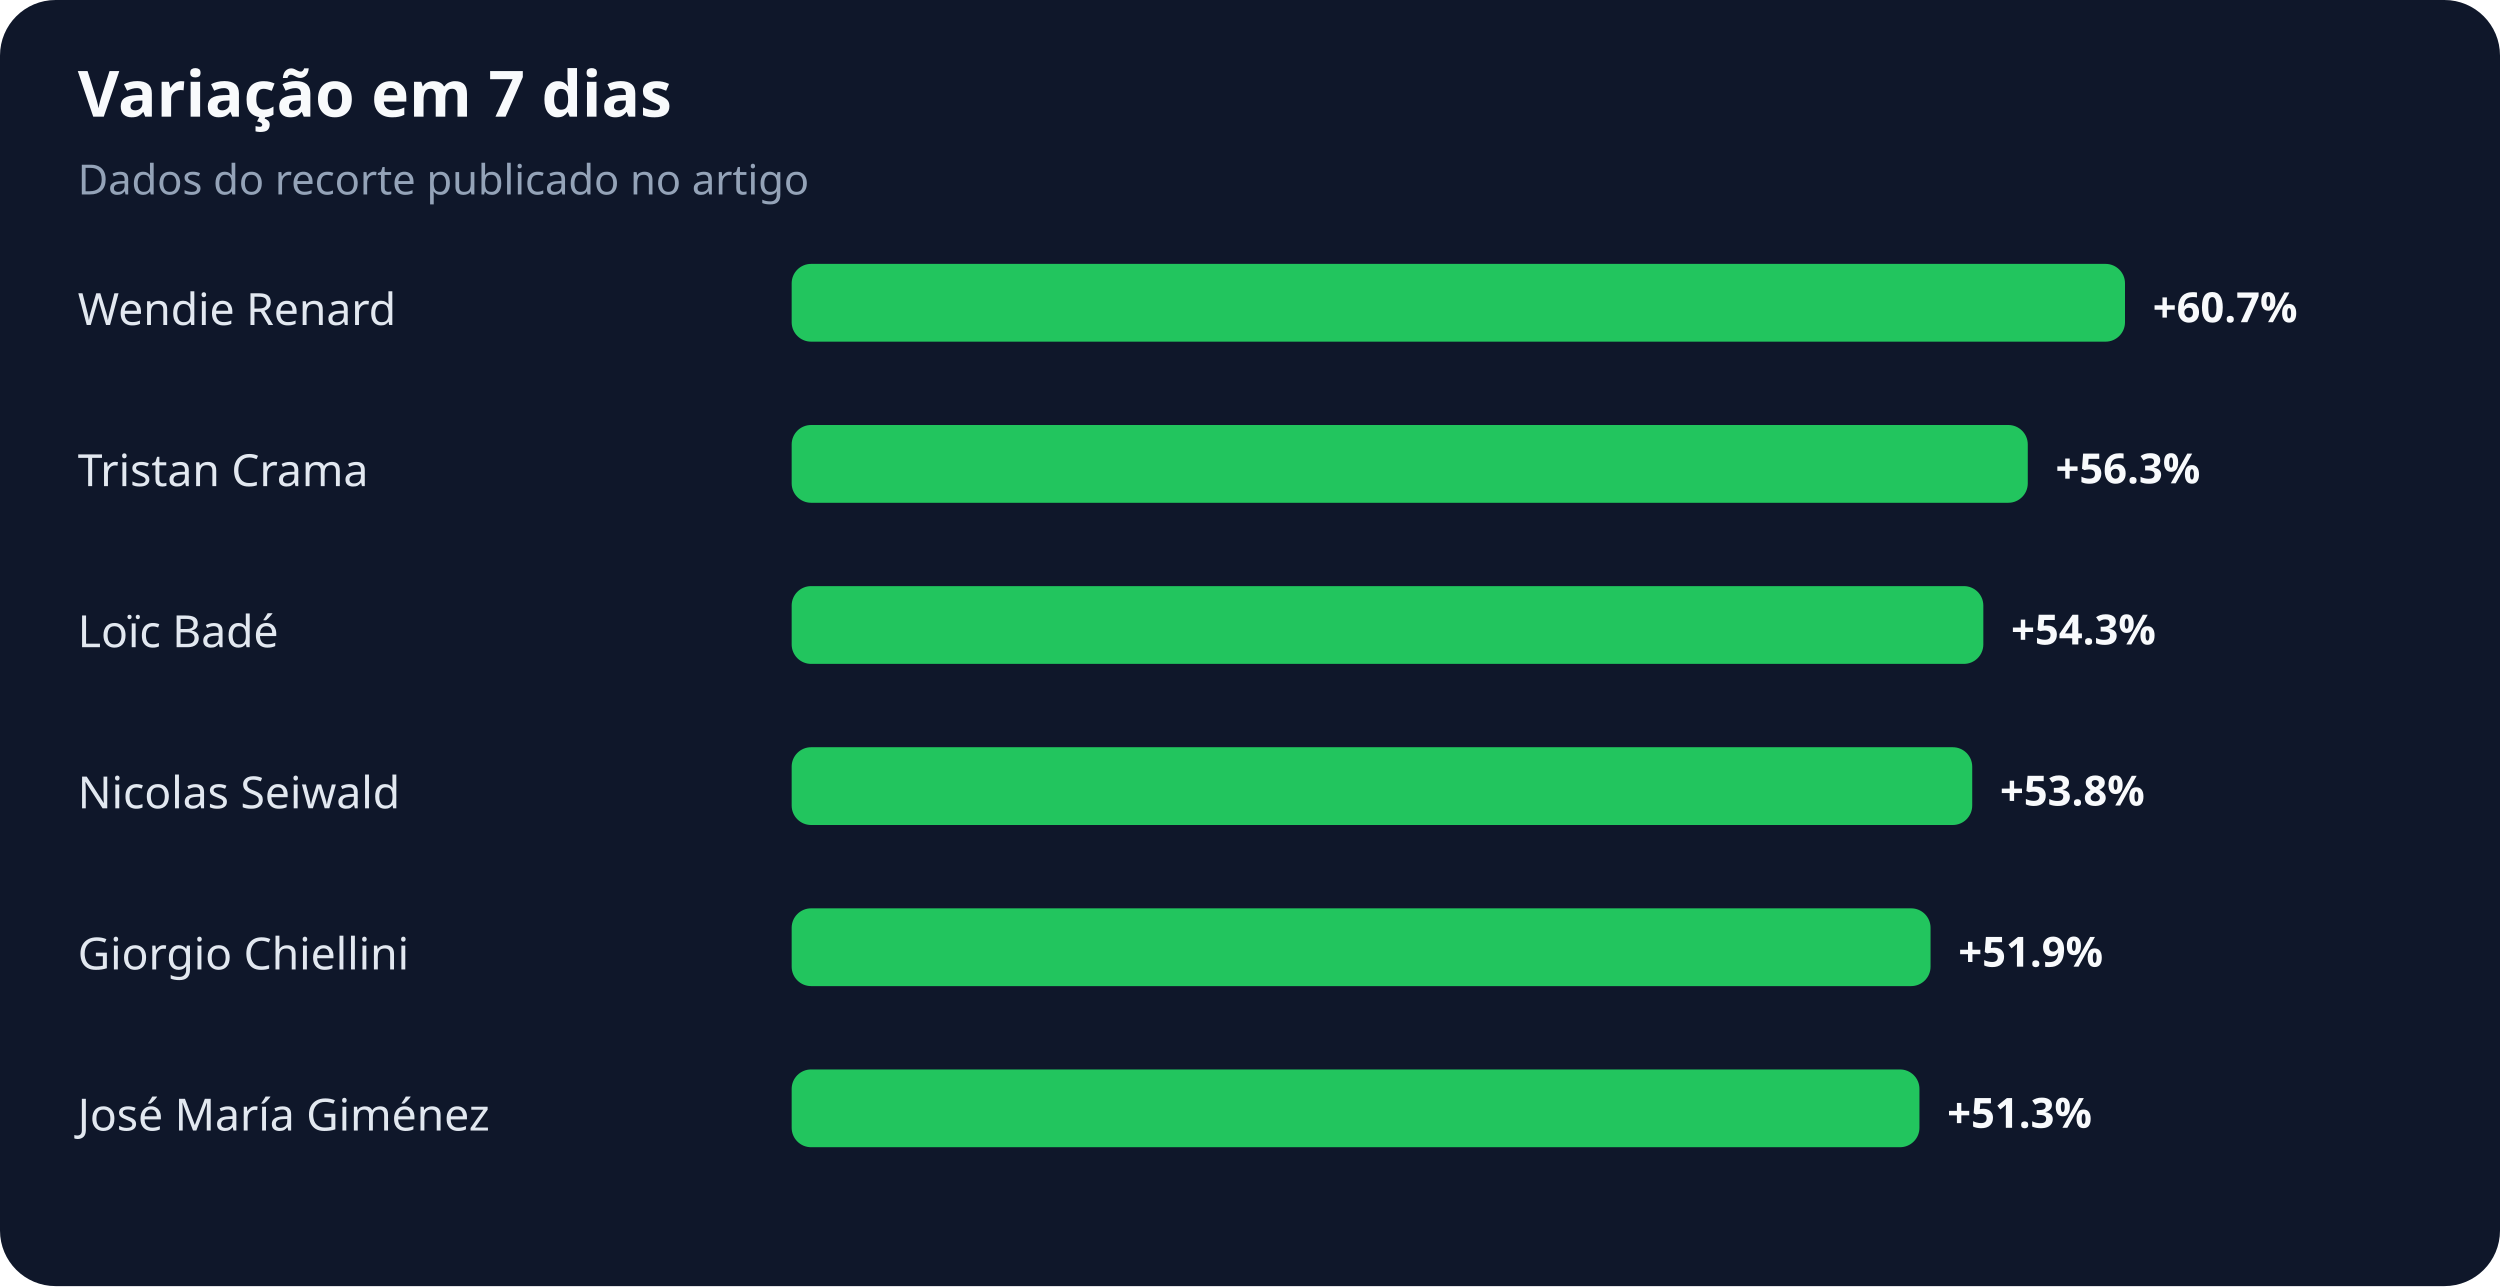
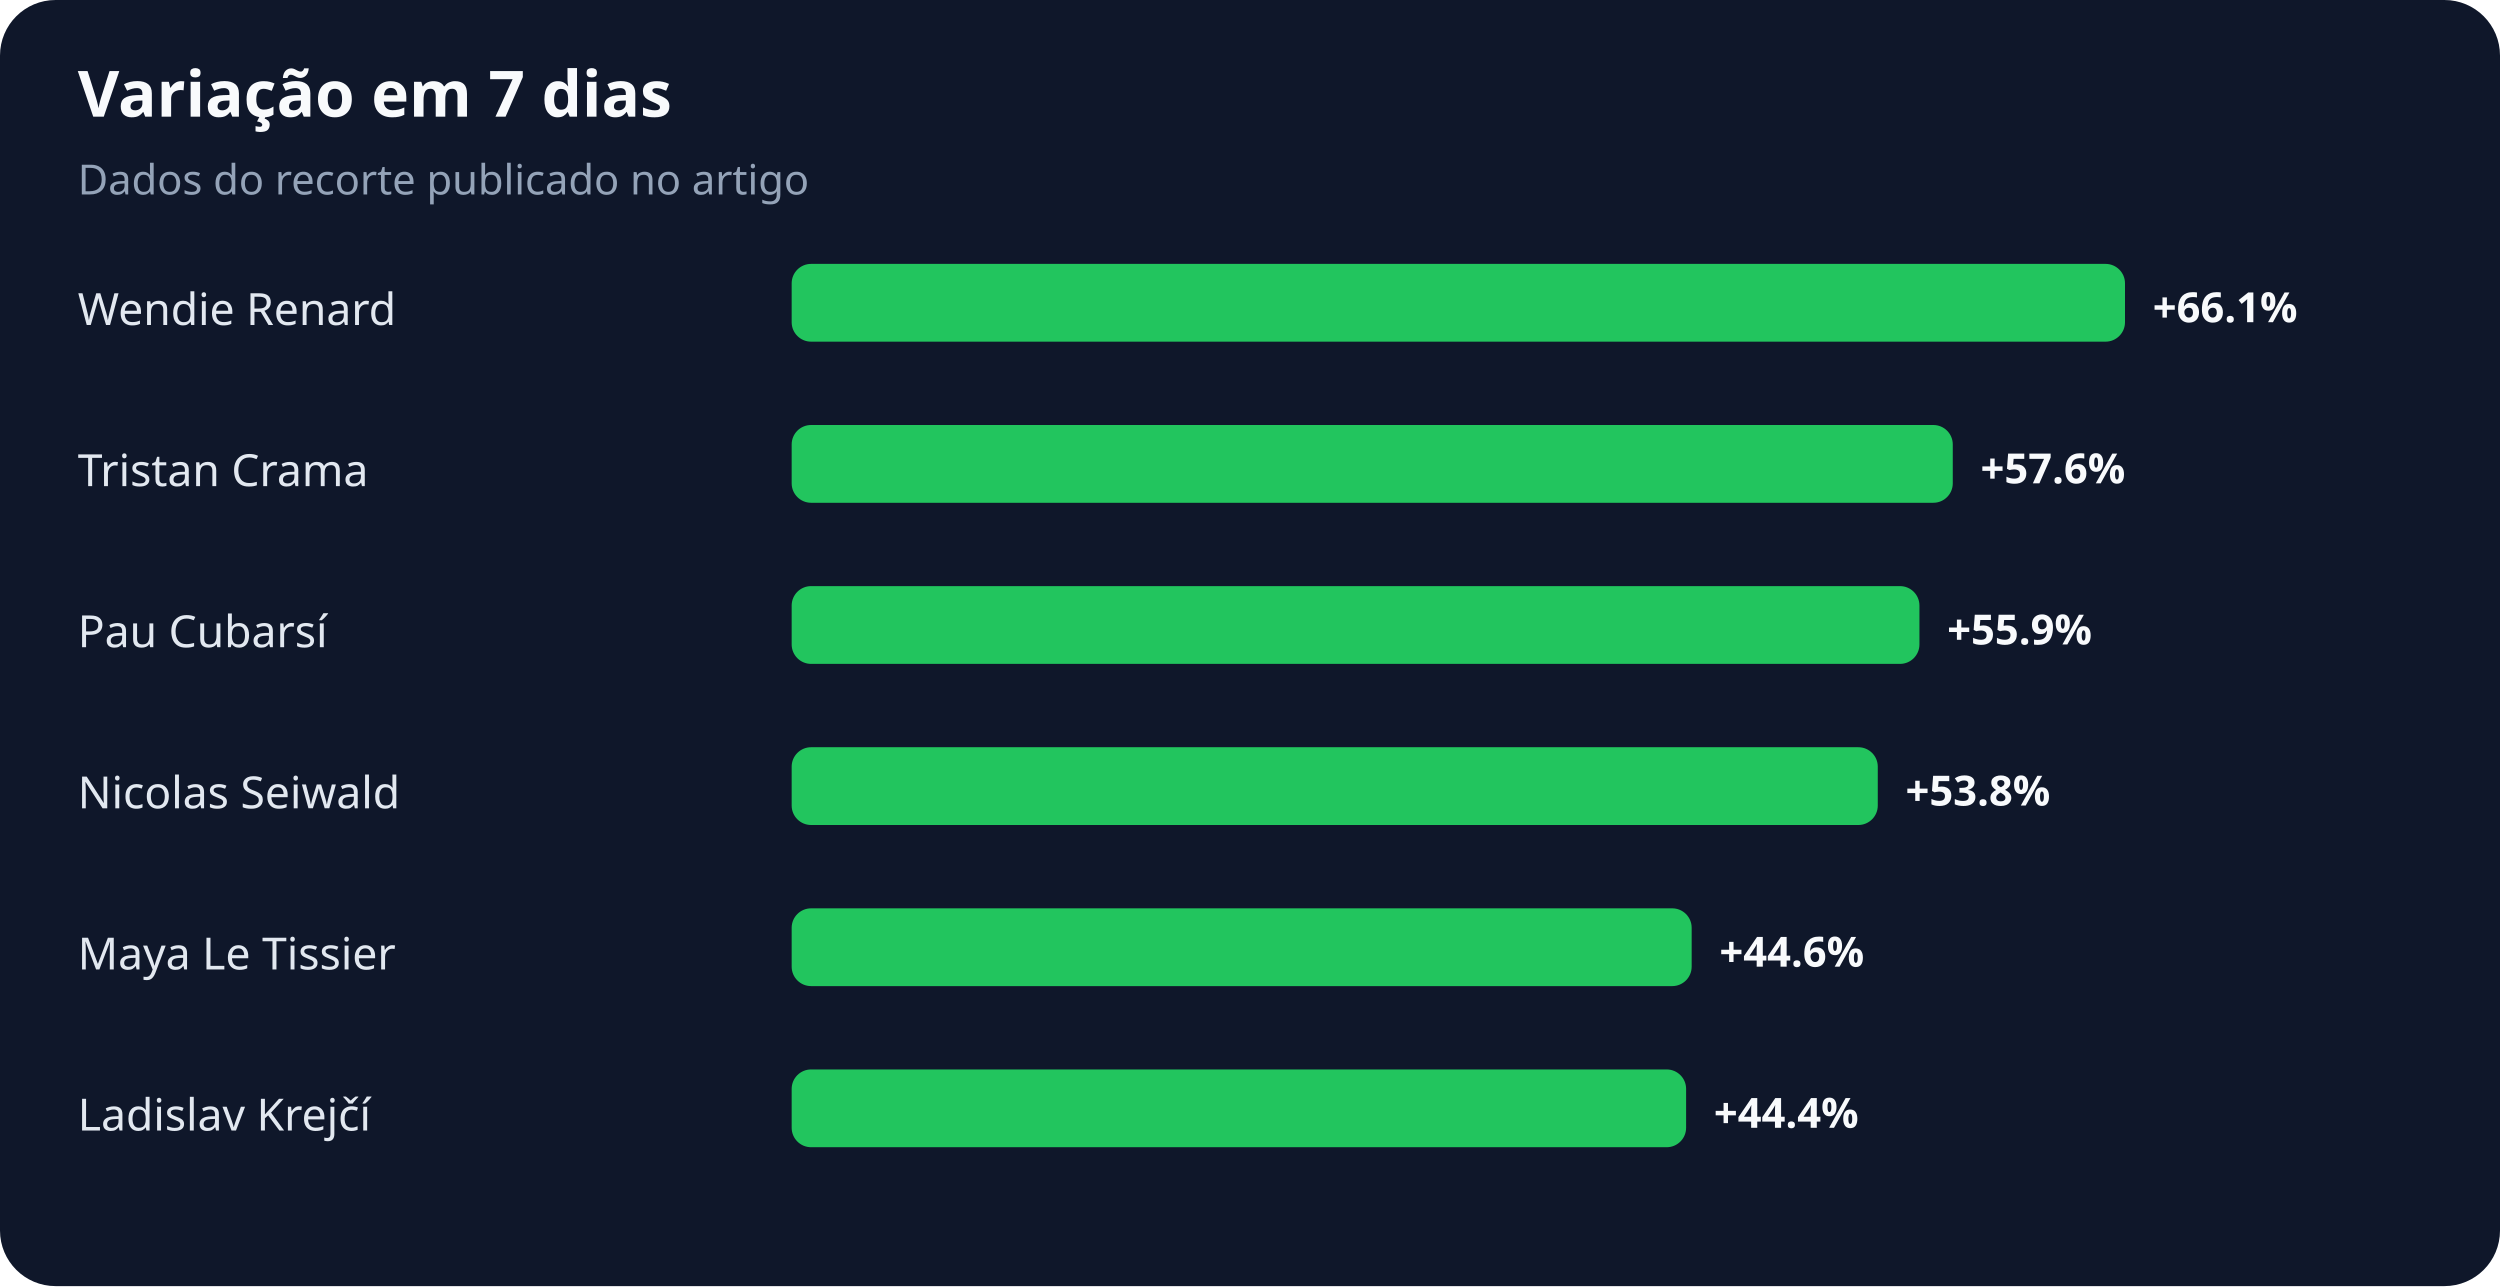
<svg xmlns="http://www.w3.org/2000/svg" width="900" height="463" viewBox="0 0 900 463" role="img" aria-labelledby="title desc">
  <rect width="100%" height="100%" rx="20" fill="#0f172a" />
  <text x="28" y="42" fill="#f8fafc" font-family="system-ui,sans-serif" font-size="23" font-weight="700">Variação em 7 dias</text>
  <text x="28" y="70" fill="#94a3b8" font-family="system-ui,sans-serif" font-size="15">Dados do recorte publicado no artigo</text>
  <text x="28" y="117" fill="#e2e8f0" font-family="system-ui,sans-serif" font-size="16">Wendie Renard</text>
  <rect x="285" y="95" width="480" height="28" rx="7" fill="#22c55e" />
-   <text x="775" y="116" fill="#f8fafc" font-family="system-ui,sans-serif" font-size="15" font-weight="700">+60.7%</text>
+   <text x="775" y="116" fill="#f8fafc" font-family="system-ui,sans-serif" font-size="15" font-weight="700">+66.1%</text>
  <text x="28" y="175" fill="#e2e8f0" font-family="system-ui,sans-serif" font-size="16">Tristan Crama</text>
-   <rect x="285" y="153" width="445" height="28" rx="7" fill="#22c55e" />
-   <text x="740" y="174" fill="#f8fafc" font-family="system-ui,sans-serif" font-size="15" font-weight="700">+56.3%</text>
-   <text x="28" y="233" fill="#e2e8f0" font-family="system-ui,sans-serif" font-size="16">Loïc Badé</text>
-   <rect x="285" y="211" width="429" height="28" rx="7" fill="#22c55e" />
-   <text x="724" y="232" fill="#f8fafc" font-family="system-ui,sans-serif" font-size="15" font-weight="700">+54.3%</text>
+   <rect x="285" y="153" width="418" height="28" rx="7" fill="#22c55e" />
+   <text x="713" y="174" fill="#f8fafc" font-family="system-ui,sans-serif" font-size="15" font-weight="700">+57.6%</text>
+   <text x="28" y="233" fill="#e2e8f0" font-family="system-ui,sans-serif" font-size="16">Pau Cubarsí</text>
+   <rect x="285" y="211" width="406" height="28" rx="7" fill="#22c55e" />
+   <text x="701" y="232" fill="#f8fafc" font-family="system-ui,sans-serif" font-size="15" font-weight="700">+55.9%</text>
  <text x="28" y="291" fill="#e2e8f0" font-family="system-ui,sans-serif" font-size="16">Nicolas Seiwald</text>
-   <rect x="285" y="269" width="425" height="28" rx="7" fill="#22c55e" />
-   <text x="720" y="290" fill="#f8fafc" font-family="system-ui,sans-serif" font-size="15" font-weight="700">+53.8%</text>
-   <text x="28" y="349" fill="#e2e8f0" font-family="system-ui,sans-serif" font-size="16">Giorgio Chiellini</text>
-   <rect x="285" y="327" width="410" height="28" rx="7" fill="#22c55e" />
-   <text x="705" y="348" fill="#f8fafc" font-family="system-ui,sans-serif" font-size="15" font-weight="700">+51.9%</text>
-   <text x="28" y="407" fill="#e2e8f0" font-family="system-ui,sans-serif" font-size="16">José María Giménez</text>
-   <rect x="285" y="385" width="406" height="28" rx="7" fill="#22c55e" />
-   <text x="701" y="406" fill="#f8fafc" font-family="system-ui,sans-serif" font-size="15" font-weight="700">+51.3%</text>
+   <rect x="285" y="269" width="391" height="28" rx="7" fill="#22c55e" />
+   <text x="686" y="290" fill="#f8fafc" font-family="system-ui,sans-serif" font-size="15" font-weight="700">+53.8%</text>
+   <text x="28" y="349" fill="#e2e8f0" font-family="system-ui,sans-serif" font-size="16">Maya Le Tissier</text>
+   <rect x="285" y="327" width="324" height="28" rx="7" fill="#22c55e" />
+   <text x="619" y="348" fill="#f8fafc" font-family="system-ui,sans-serif" font-size="15" font-weight="700">+44.6%</text>
+   <text x="28" y="407" fill="#e2e8f0" font-family="system-ui,sans-serif" font-size="16">Ladislav Krejčí</text>
+   <rect x="285" y="385" width="322" height="28" rx="7" fill="#22c55e" />
+   <text x="617" y="406" fill="#f8fafc" font-family="system-ui,sans-serif" font-size="15" font-weight="700">+44.4%</text>
</svg>
